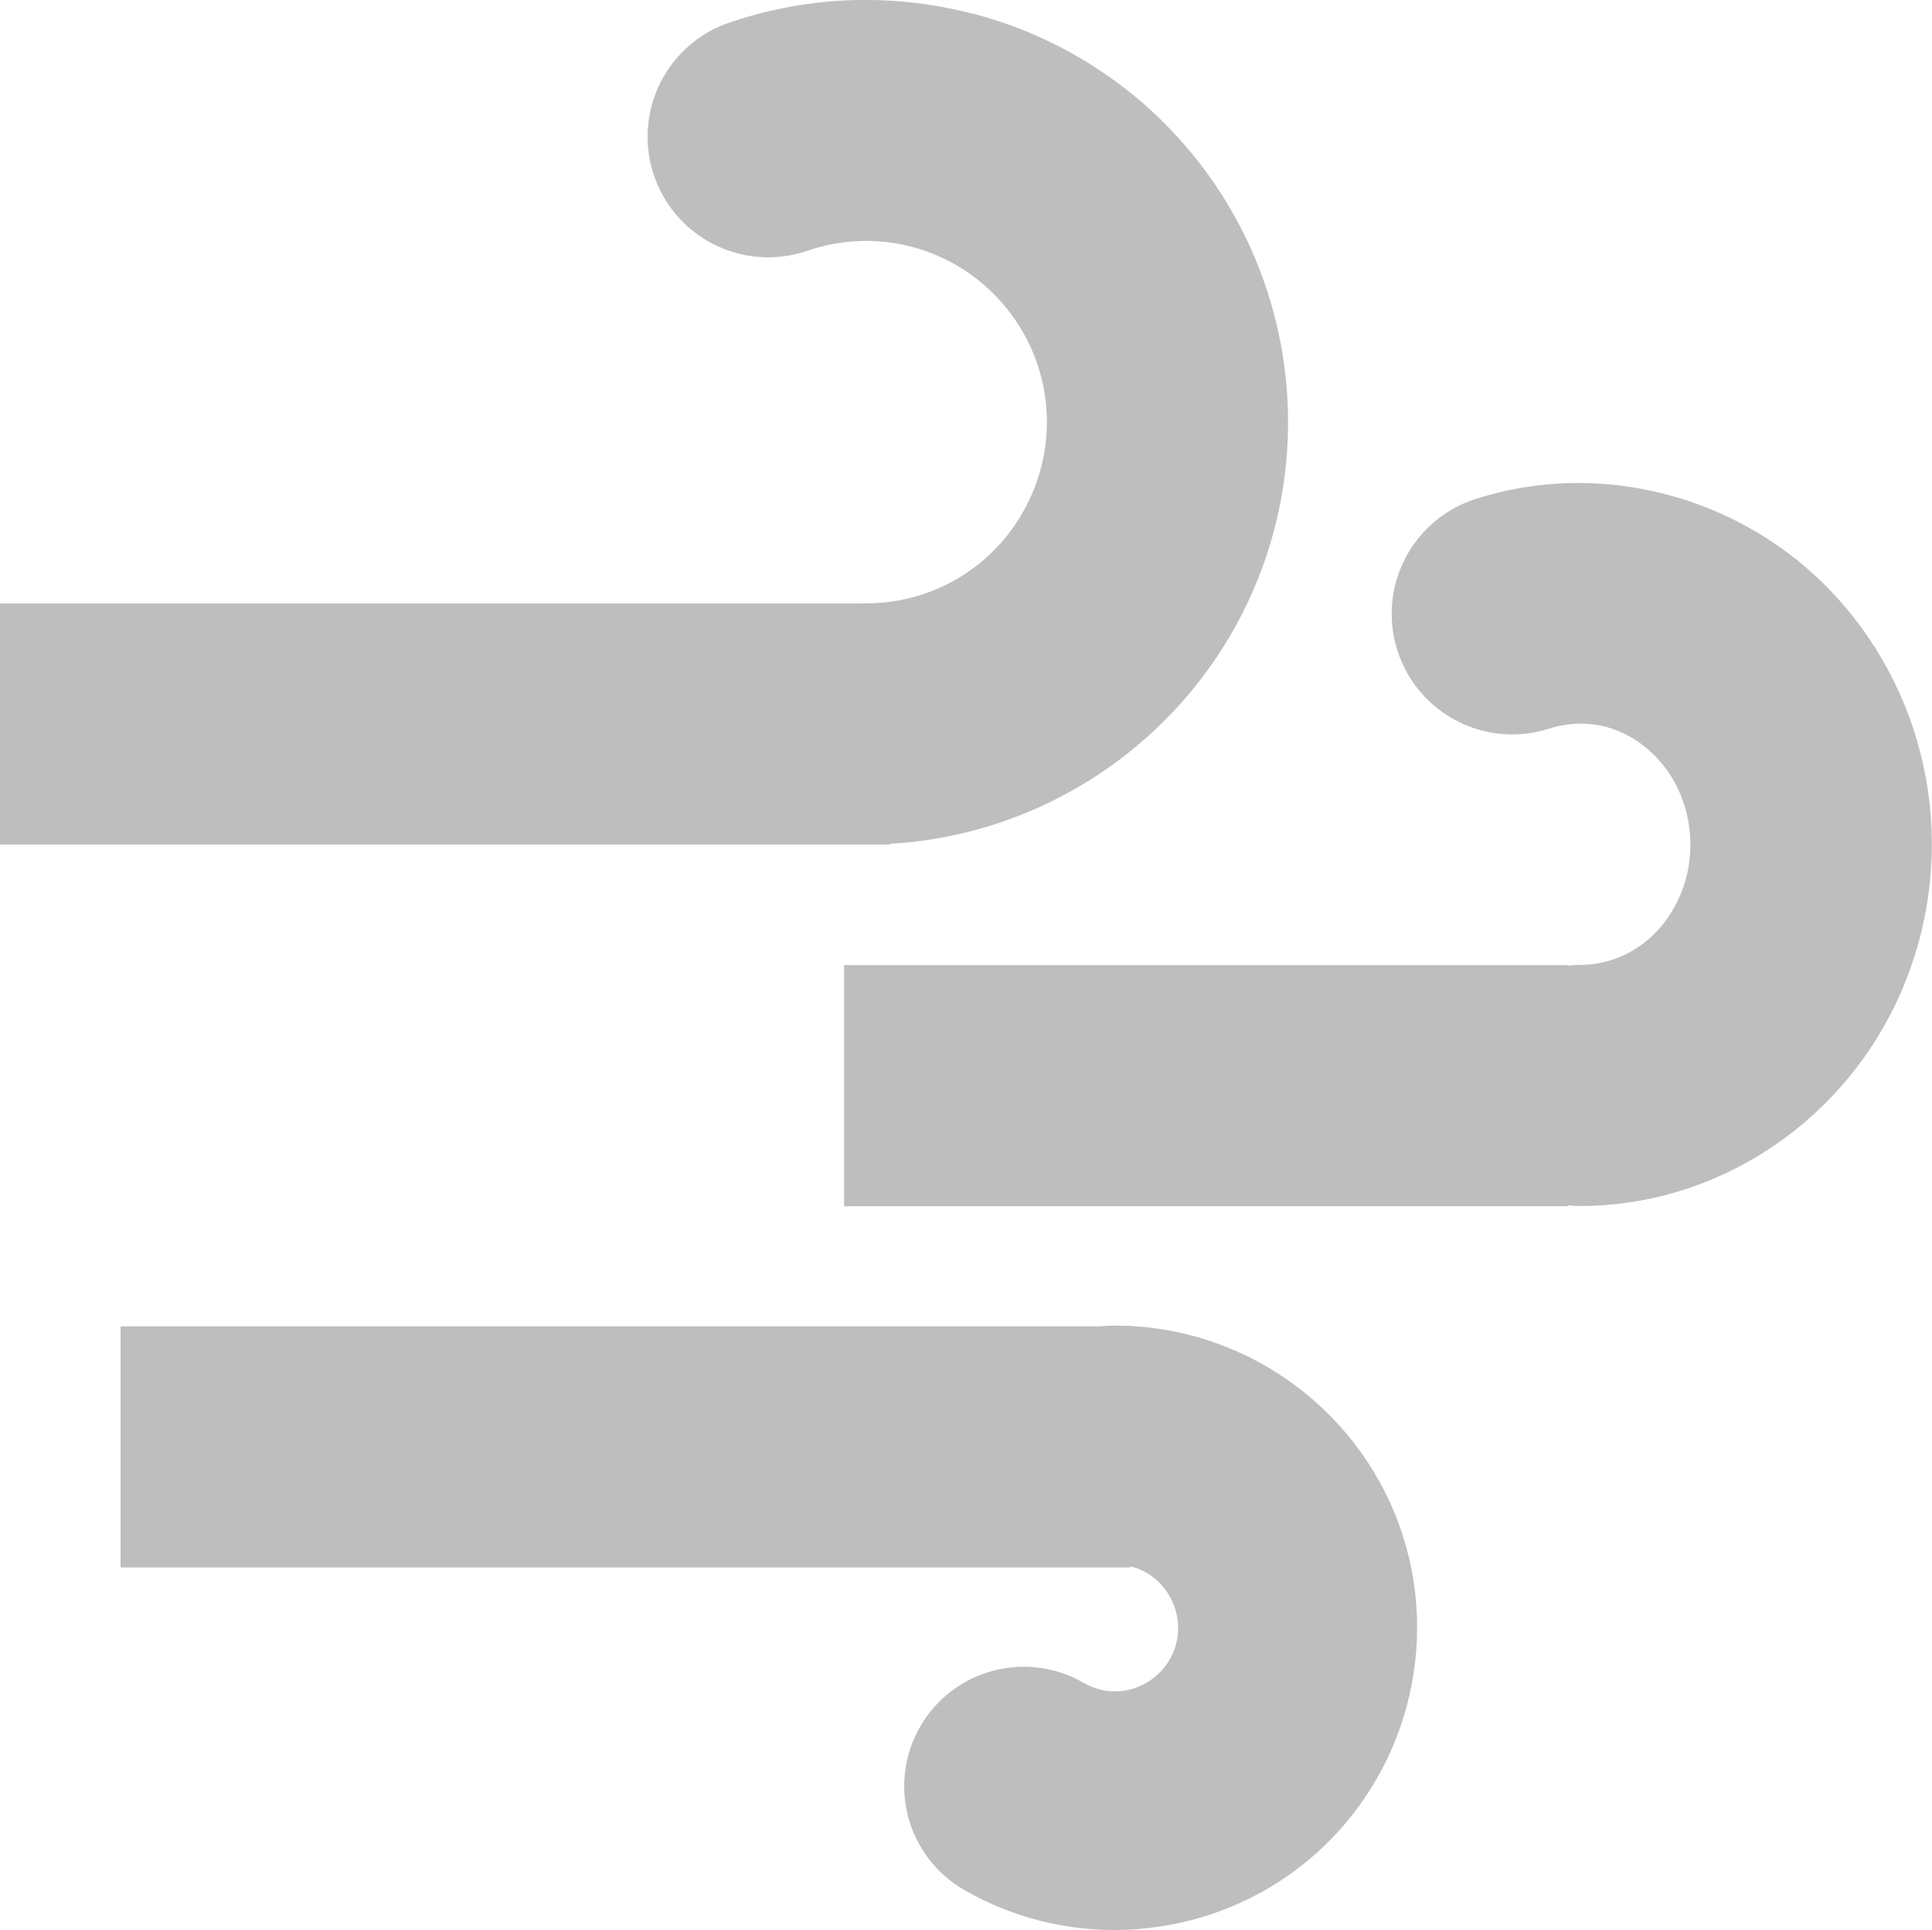
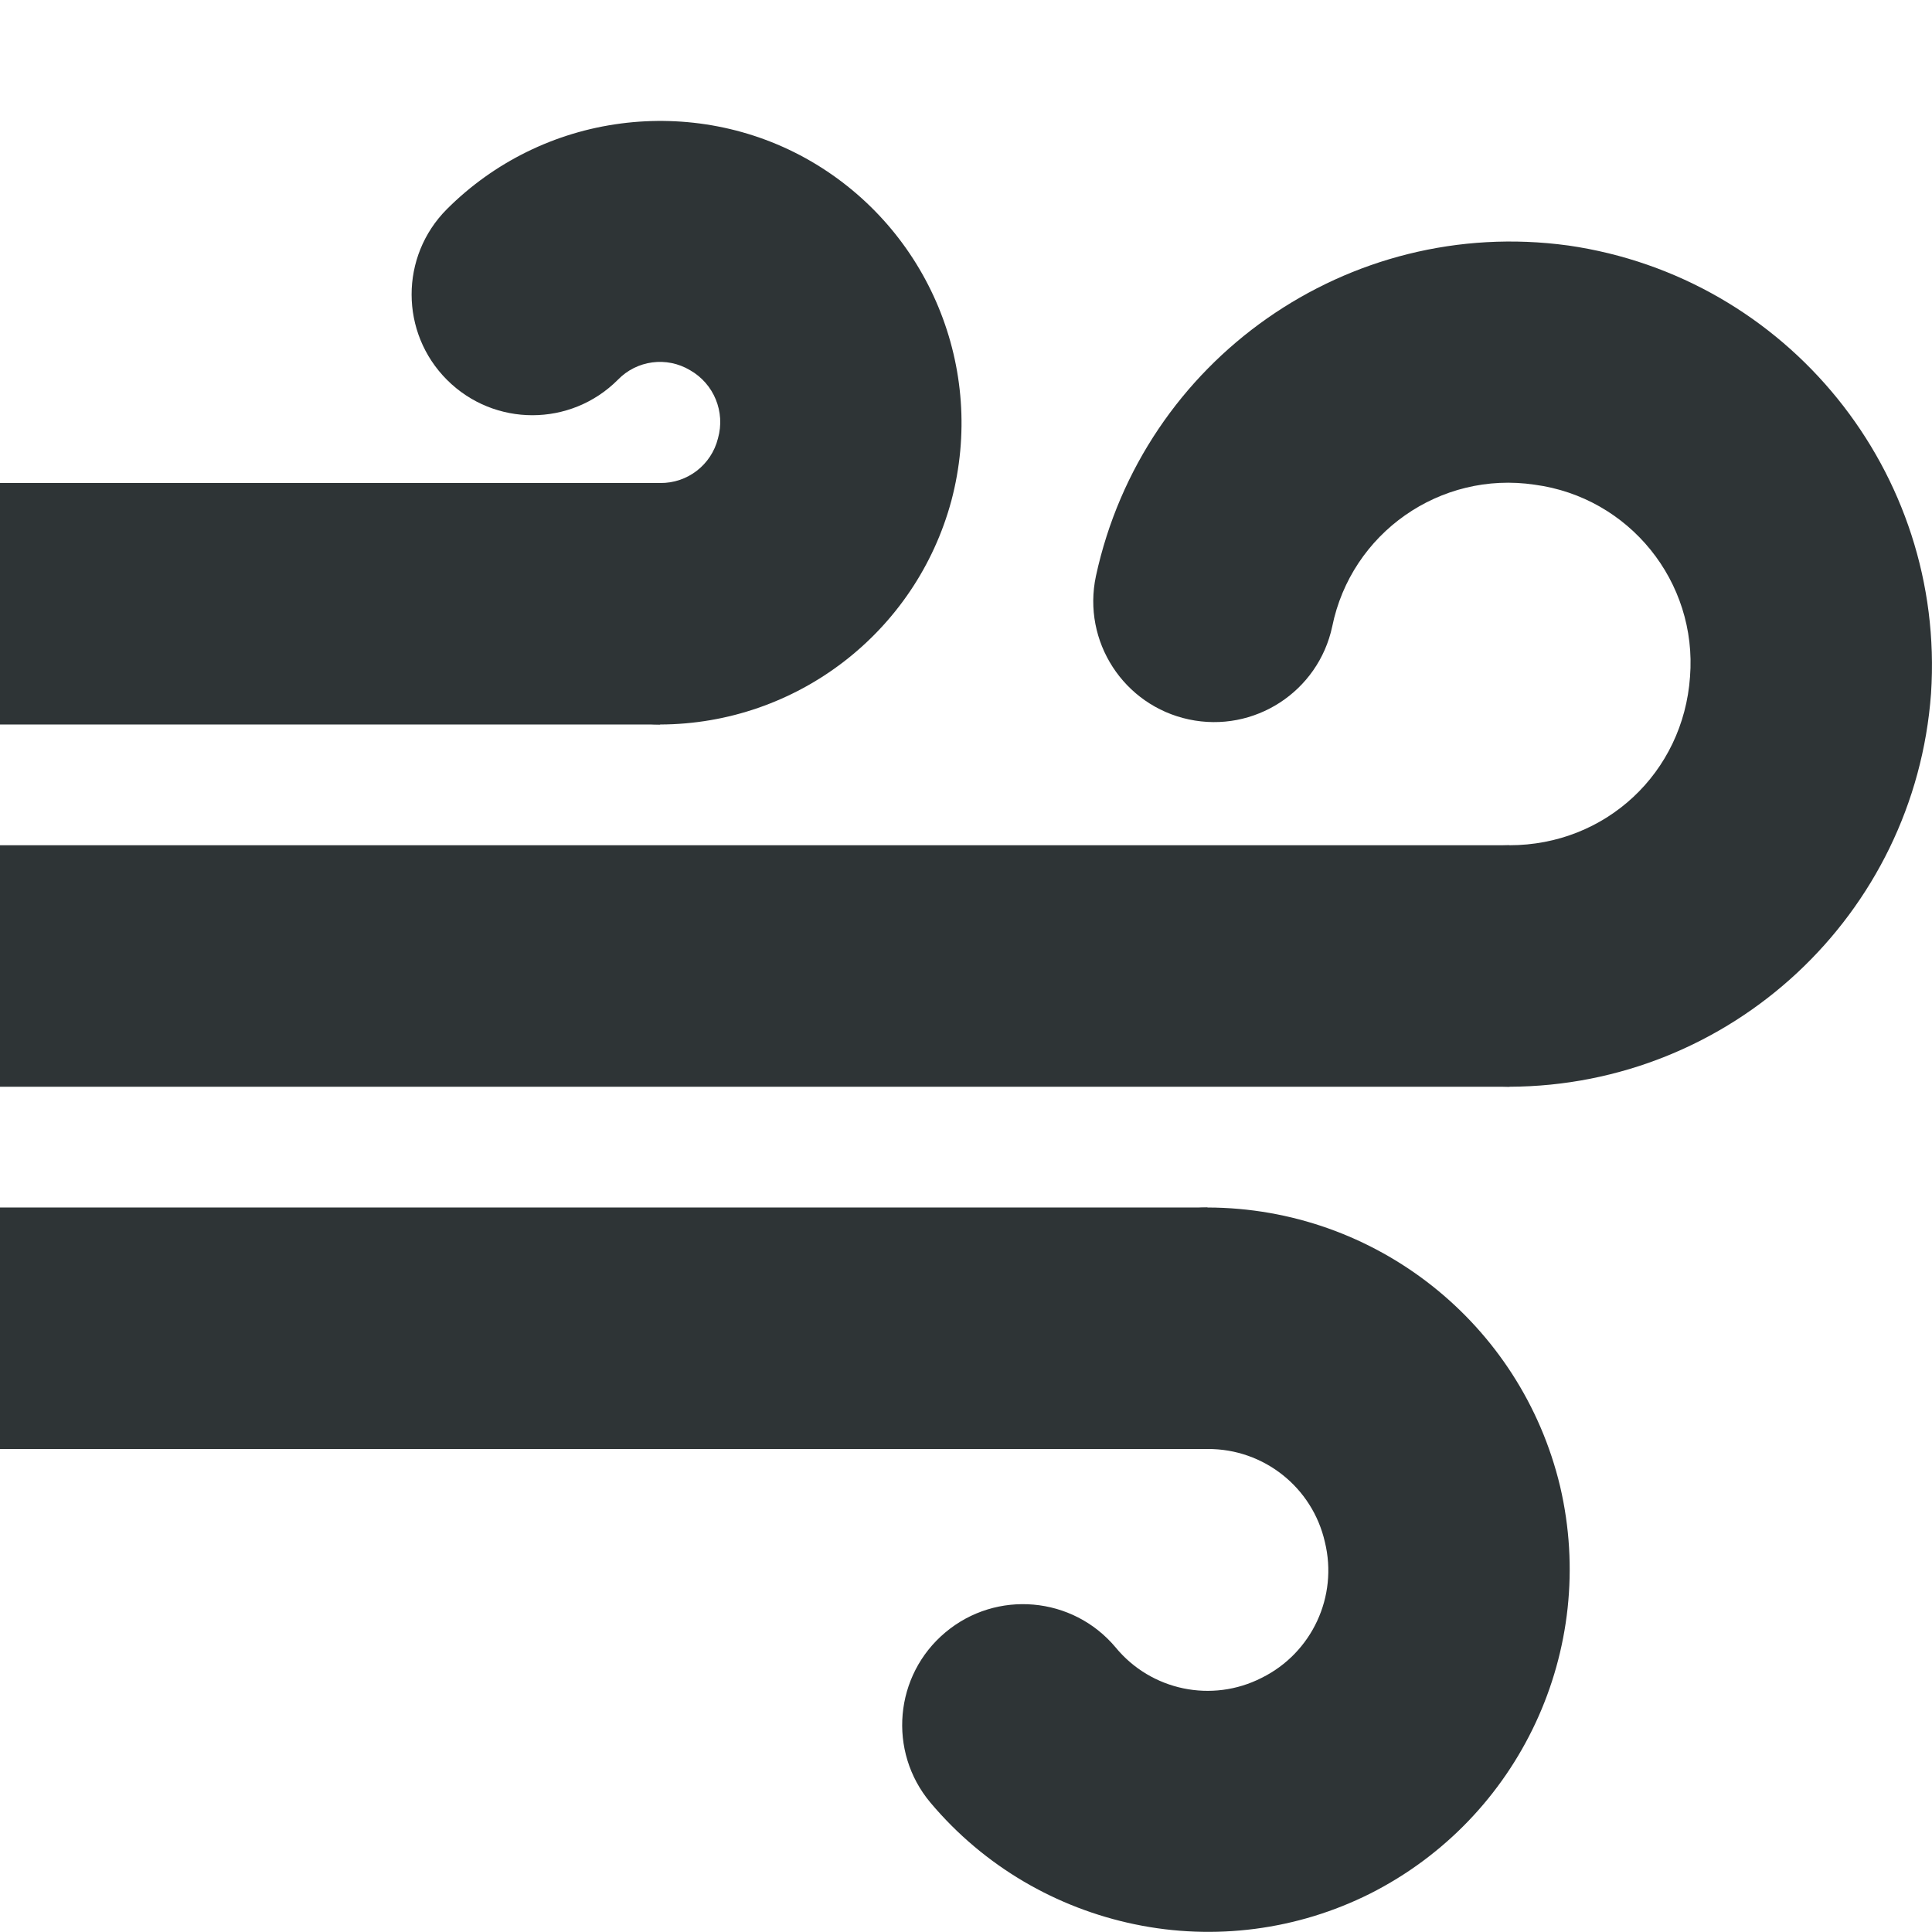
- <svg xmlns="http://www.w3.org/2000/svg" xmlns:ns1="http://www.openswatchbook.org/uri/2009/osb" height="16.009" id="svg7384" version="1.1" viewBox="0 0 16.022 16.009" width="16.022">
-   <defs id="defs7386">
-     <linearGradient gradientTransform="matrix(-2.736579,0.2820293,-0.1890831,-0.9998832,239.5401,-879.4556)" id="linearGradient19282" ns1:paint="solid">
-       <stop id="stop19284" offset="0" style="stop-color:#666666;stop-opacity:1;" />
-     </linearGradient>
-   </defs>
-   <g id="layer9" style="display:inline" transform="translate(-421,-276.9943)">
-     <path d="m 429.053,277.105 c -0.644,-0.166 -1.335,-0.149 -1.99,0.072 a 1,1 0 1 0 0.639,1.895 c 0.564,-0.19 1.181,-0.032 1.584,0.408 0.403,0.44 0.508,1.07 0.27,1.617 -0.239,0.548 -0.77,0.899 -1.365,0.902 a 1,1 0 1 0 0.012,2 c 1.382,-0.008 2.635,-0.836 3.188,-2.104 0.552,-1.267 0.305,-2.748 -0.629,-3.768 -0.467,-0.51 -1.063,-0.858 -1.707,-1.023 z" id="path33973" style="color:#000000;font-style:normal;font-variant:normal;font-weight:normal;font-stretch:normal;font-size:medium;line-height:normal;font-family:sans-serif;font-variant-ligatures:normal;font-variant-position:normal;font-variant-caps:normal;font-variant-numeric:normal;font-variant-alternates:normal;font-feature-settings:normal;text-indent:0;text-align:start;text-decoration:none;text-decoration-line:none;text-decoration-style:solid;text-decoration-color:#000000;letter-spacing:normal;word-spacing:normal;text-transform:none;writing-mode:lr-tb;direction:ltr;text-orientation:mixed;dominant-baseline:auto;baseline-shift:baseline;text-anchor:start;white-space:normal;shape-padding:0;clip-rule:nonzero;display:inline;overflow:visible;visibility:visible;opacity:1;isolation:auto;mix-blend-mode:normal;color-interpolation:sRGB;color-interpolation-filters:linearRGB;solid-color:#000000;solid-opacity:1;vector-effect:none;fill:#bebebe;fill-opacity:1;fill-rule:nonzero;stroke:none;stroke-width:2;stroke-linecap:round;stroke-linejoin:miter;stroke-miterlimit:4;stroke-dasharray:none;stroke-dashoffset:0;stroke-opacity:1;marker:none;color-rendering:auto;image-rendering:auto;shape-rendering:auto;text-rendering:auto;enable-background:accumulate" />
-     <path d="m 421,282 v 2 h 7.381 v -2 z" id="path33975" style="color:#000000;font-style:normal;font-variant:normal;font-weight:normal;font-stretch:normal;font-size:medium;line-height:normal;font-family:sans-serif;font-variant-ligatures:normal;font-variant-position:normal;font-variant-caps:normal;font-variant-numeric:normal;font-variant-alternates:normal;font-feature-settings:normal;text-indent:0;text-align:start;text-decoration:none;text-decoration-line:none;text-decoration-style:solid;text-decoration-color:#000000;letter-spacing:normal;word-spacing:normal;text-transform:none;writing-mode:lr-tb;direction:ltr;text-orientation:mixed;dominant-baseline:auto;baseline-shift:baseline;text-anchor:start;white-space:normal;shape-padding:0;clip-rule:nonzero;display:inline;overflow:visible;visibility:visible;opacity:1;isolation:auto;mix-blend-mode:normal;color-interpolation:sRGB;color-interpolation-filters:linearRGB;solid-color:#000000;solid-opacity:1;vector-effect:none;fill:#bebebe;fill-opacity:1;fill-rule:evenodd;stroke:none;stroke-width:2;stroke-linecap:butt;stroke-linejoin:miter;stroke-miterlimit:4;stroke-dasharray:none;stroke-dashoffset:0;stroke-opacity:1;color-rendering:auto;image-rendering:auto;shape-rendering:auto;text-rendering:auto;enable-background:accumulate" />
-     <path d="m 434.904,281.119 c -0.535,-0.158 -1.114,-0.162 -1.666,0.014 a 1,1 0 1 0 0.607,1.906 c 0.335,-0.107 0.684,-0.009 0.932,0.283 0.247,0.292 0.314,0.732 0.156,1.1 -0.158,0.367 -0.48,0.574 -0.826,0.576 a 1,1 0 1 0 0.012,2 c 1.158,-0.007 2.195,-0.724 2.652,-1.787 0.457,-1.064 0.279,-2.298 -0.469,-3.182 -0.374,-0.442 -0.864,-0.753 -1.398,-0.91 z" id="path33977" style="color:#000000;font-style:normal;font-variant:normal;font-weight:normal;font-stretch:normal;font-size:medium;line-height:normal;font-family:sans-serif;font-variant-ligatures:normal;font-variant-position:normal;font-variant-caps:normal;font-variant-numeric:normal;font-variant-alternates:normal;font-feature-settings:normal;text-indent:0;text-align:start;text-decoration:none;text-decoration-line:none;text-decoration-style:solid;text-decoration-color:#000000;letter-spacing:normal;word-spacing:normal;text-transform:none;writing-mode:lr-tb;direction:ltr;text-orientation:mixed;dominant-baseline:auto;baseline-shift:baseline;text-anchor:start;white-space:normal;shape-padding:0;clip-rule:nonzero;display:inline;overflow:visible;visibility:visible;opacity:1;isolation:auto;mix-blend-mode:normal;color-interpolation:sRGB;color-interpolation-filters:linearRGB;solid-color:#000000;solid-opacity:1;vector-effect:none;fill:#bebebe;fill-opacity:1;fill-rule:nonzero;stroke:none;stroke-width:2;stroke-linecap:round;stroke-linejoin:miter;stroke-miterlimit:4;stroke-dasharray:none;stroke-dashoffset:0;stroke-opacity:1;marker:none;color-rendering:auto;image-rendering:auto;shape-rendering:auto;text-rendering:auto;enable-background:accumulate" />
-     <path d="m 428,285 v 2 h 6 v -2 z" id="path33979" style="color:#000000;font-style:normal;font-variant:normal;font-weight:normal;font-stretch:normal;font-size:medium;line-height:normal;font-family:sans-serif;font-variant-ligatures:normal;font-variant-position:normal;font-variant-caps:normal;font-variant-numeric:normal;font-variant-alternates:normal;font-feature-settings:normal;text-indent:0;text-align:start;text-decoration:none;text-decoration-line:none;text-decoration-style:solid;text-decoration-color:#000000;letter-spacing:normal;word-spacing:normal;text-transform:none;writing-mode:lr-tb;direction:ltr;text-orientation:mixed;dominant-baseline:auto;baseline-shift:baseline;text-anchor:start;white-space:normal;shape-padding:0;clip-rule:nonzero;display:inline;overflow:visible;visibility:visible;opacity:1;isolation:auto;mix-blend-mode:normal;color-interpolation:sRGB;color-interpolation-filters:linearRGB;solid-color:#000000;solid-opacity:1;vector-effect:none;fill:#bebebe;fill-opacity:1;fill-rule:evenodd;stroke:none;stroke-width:2;stroke-linecap:butt;stroke-linejoin:miter;stroke-miterlimit:4;stroke-dasharray:none;stroke-dashoffset:0;stroke-opacity:1;color-rendering:auto;image-rendering:auto;shape-rendering:auto;text-rendering:auto;enable-background:accumulate" />
-     <path d="m 430.465,292.994 c -0.502,0.044 -1.016,-0.061 -1.471,-0.324 a 0.991,0.991 0 1 1 0.992,-1.717 c 0.193,0.112 0.425,0.091 0.596,-0.053 0.171,-0.144 0.233,-0.371 0.156,-0.582 -0.077,-0.211 -0.267,-0.346 -0.49,-0.346 a 0.991,0.991 0 1 1 0,-1.982 c 1.05,0 1.995,0.663 2.354,1.65 0.359,0.987 0.06,2.102 -0.744,2.777 -0.402,0.338 -0.891,0.532 -1.393,0.576 z" id="path33981" style="color:#000000;font-style:normal;font-variant:normal;font-weight:normal;font-stretch:normal;font-size:medium;line-height:normal;font-family:sans-serif;font-variant-ligatures:normal;font-variant-position:normal;font-variant-caps:normal;font-variant-numeric:normal;font-variant-alternates:normal;font-feature-settings:normal;text-indent:0;text-align:start;text-decoration:none;text-decoration-line:none;text-decoration-style:solid;text-decoration-color:#000000;letter-spacing:normal;word-spacing:normal;text-transform:none;writing-mode:lr-tb;direction:ltr;text-orientation:mixed;dominant-baseline:auto;baseline-shift:baseline;text-anchor:start;white-space:normal;shape-padding:0;clip-rule:nonzero;display:inline;overflow:visible;visibility:visible;opacity:1;isolation:auto;mix-blend-mode:normal;color-interpolation:sRGB;color-interpolation-filters:linearRGB;solid-color:#000000;solid-opacity:1;vector-effect:none;fill:#bebebe;fill-opacity:1;fill-rule:nonzero;stroke:none;stroke-width:1.983;stroke-linecap:round;stroke-linejoin:miter;stroke-miterlimit:4;stroke-dasharray:none;stroke-dashoffset:0;stroke-opacity:1;marker:none;color-rendering:auto;image-rendering:auto;shape-rendering:auto;text-rendering:auto;enable-background:accumulate" />
-     <path d="m 422,287.996 v 2 h 8.375 v -2 z" id="path33983" style="color:#000000;font-style:normal;font-variant:normal;font-weight:normal;font-stretch:normal;font-size:medium;line-height:normal;font-family:sans-serif;font-variant-ligatures:normal;font-variant-position:normal;font-variant-caps:normal;font-variant-numeric:normal;font-variant-alternates:normal;font-feature-settings:normal;text-indent:0;text-align:start;text-decoration:none;text-decoration-line:none;text-decoration-style:solid;text-decoration-color:#000000;letter-spacing:normal;word-spacing:normal;text-transform:none;writing-mode:lr-tb;direction:ltr;text-orientation:mixed;dominant-baseline:auto;baseline-shift:baseline;text-anchor:start;white-space:normal;shape-padding:0;clip-rule:nonzero;display:inline;overflow:visible;visibility:visible;opacity:1;isolation:auto;mix-blend-mode:normal;color-interpolation:sRGB;color-interpolation-filters:linearRGB;solid-color:#000000;solid-opacity:1;vector-effect:none;fill:#bebebe;fill-opacity:1;fill-rule:evenodd;stroke:none;stroke-width:2;stroke-linecap:butt;stroke-linejoin:miter;stroke-miterlimit:4;stroke-dasharray:none;stroke-dashoffset:0;stroke-opacity:1;color-rendering:auto;image-rendering:auto;shape-rendering:auto;text-rendering:auto;enable-background:accumulate" />
+ <svg xmlns="http://www.w3.org/2000/svg" width="16" height="16">
+   <g color="#000" font-weight="400" font-family="sans-serif" white-space="normal" fill="#2e3436">
+     <path d="M12.987 2.033a3.515 3.515 0 0 1 3.005 3.711A3.514 3.514 0 0 1 12.5 9a1 1 0 1 1 0-2c.798 0 1.44-.6 1.496-1.395a1.488 1.488 0 0 0-1.287-1.591 1.487 1.487 0 0 0-1.676 1.174 1 1 0 1 1-1.957-.417 3.513 3.513 0 0 1 3.91-2.738z" style="line-height:normal;font-variant-ligatures:normal;font-variant-position:normal;font-variant-caps:normal;font-variant-numeric:normal;font-variant-alternates:normal;font-feature-settings:normal;text-indent:0;text-align:start;text-decoration-line:none;text-decoration-style:solid;text-decoration-color:#000;text-transform:none;text-orientation:mixed;shape-padding:0;isolation:auto;mix-blend-mode:normal" overflow="visible" />
+     <path d="M0 7v2h12.5V7z" style="line-height:normal;font-variant-ligatures:normal;font-variant-position:normal;font-variant-caps:normal;font-variant-numeric:normal;font-variant-alternates:normal;font-feature-settings:normal;text-indent:0;text-align:start;text-decoration-line:none;text-decoration-style:solid;text-decoration-color:#000;text-transform:none;text-orientation:mixed;shape-padding:0;isolation:auto;mix-blend-mode:normal" overflow="visible" fill-rule="evenodd" />
+     <path d="M9.397 15.936a2.99 2.99 0 0 0 1.95-.254 3.01 3.01 0 0 0 1.573-3.373A3.009 3.009 0 0 0 10.002 10a1 1 0 1 0 0 2 .99.99 0 0 1 .97.77.992.992 0 0 1-.523 1.125.986.986 0 0 1-1.21-.252 1 1 0 1 0-1.534 1.285c.445.53 1.047.874 1.692 1.008z" style="line-height:normal;font-variant-ligatures:normal;font-variant-position:normal;font-variant-caps:normal;font-variant-numeric:normal;font-variant-alternates:normal;font-feature-settings:normal;text-indent:0;text-align:start;text-decoration-line:none;text-decoration-style:solid;text-decoration-color:#000;text-transform:none;text-orientation:mixed;shape-padding:0;isolation:auto;mix-blend-mode:normal" overflow="visible" />
+     <path d="M0 10v2h10v-2z" style="line-height:normal;font-variant-ligatures:normal;font-variant-position:normal;font-variant-caps:normal;font-variant-numeric:normal;font-variant-alternates:normal;font-feature-settings:normal;text-indent:0;text-align:start;text-decoration-line:none;text-decoration-style:solid;text-decoration-color:#000;text-transform:none;text-orientation:mixed;shape-padding:0;isolation:auto;mix-blend-mode:normal" overflow="visible" fill-rule="evenodd" />
+     <path d="M5.14 1.023c.533-.07 1.09.03 1.577.313a2.508 2.508 0 0 1 1.162 2.81A2.506 2.506 0 0 1 5.467 6a1 1 0 1 1 0-2 .487.487 0 0 0 .479-.37.494.494 0 0 0-.231-.564.485.485 0 0 0-.598.079 1 1 0 1 1-1.416-1.413 2.49 2.49 0 0 1 1.44-.709z" style="line-height:normal;font-variant-ligatures:normal;font-variant-position:normal;font-variant-caps:normal;font-variant-numeric:normal;font-variant-alternates:normal;font-feature-settings:normal;text-indent:0;text-align:start;text-decoration-line:none;text-decoration-style:solid;text-decoration-color:#000;text-transform:none;text-orientation:mixed;shape-padding:0;isolation:auto;mix-blend-mode:normal" overflow="visible" />
+     <path d="M0 4v2h5.467V4z" style="line-height:normal;font-variant-ligatures:normal;font-variant-position:normal;font-variant-caps:normal;font-variant-numeric:normal;font-variant-alternates:normal;font-feature-settings:normal;text-indent:0;text-align:start;text-decoration-line:none;text-decoration-style:solid;text-decoration-color:#000;text-transform:none;text-orientation:mixed;shape-padding:0;isolation:auto;mix-blend-mode:normal" overflow="visible" fill-rule="evenodd" />
  </g>
-   <g id="layer10" style="display:inline" transform="translate(-421,-276.9943)" />
-   <g id="layer11" transform="translate(-421,-276.9943)" />
-   <g id="layer13" style="display:inline" transform="translate(-421,-276.9943)" />
-   <g id="layer14" transform="translate(-421,-276.9943)" />
-   <g id="layer15" style="display:inline" transform="translate(-421,-276.9943)" />
-   <g id="g71291" style="display:inline" transform="translate(-421,-276.9943)" />
-   <g id="g4953" style="display:inline" transform="translate(-421,-276.9943)" />
-   <g id="layer12" style="display:inline" transform="translate(-421,-276.9943)" />
</svg>
